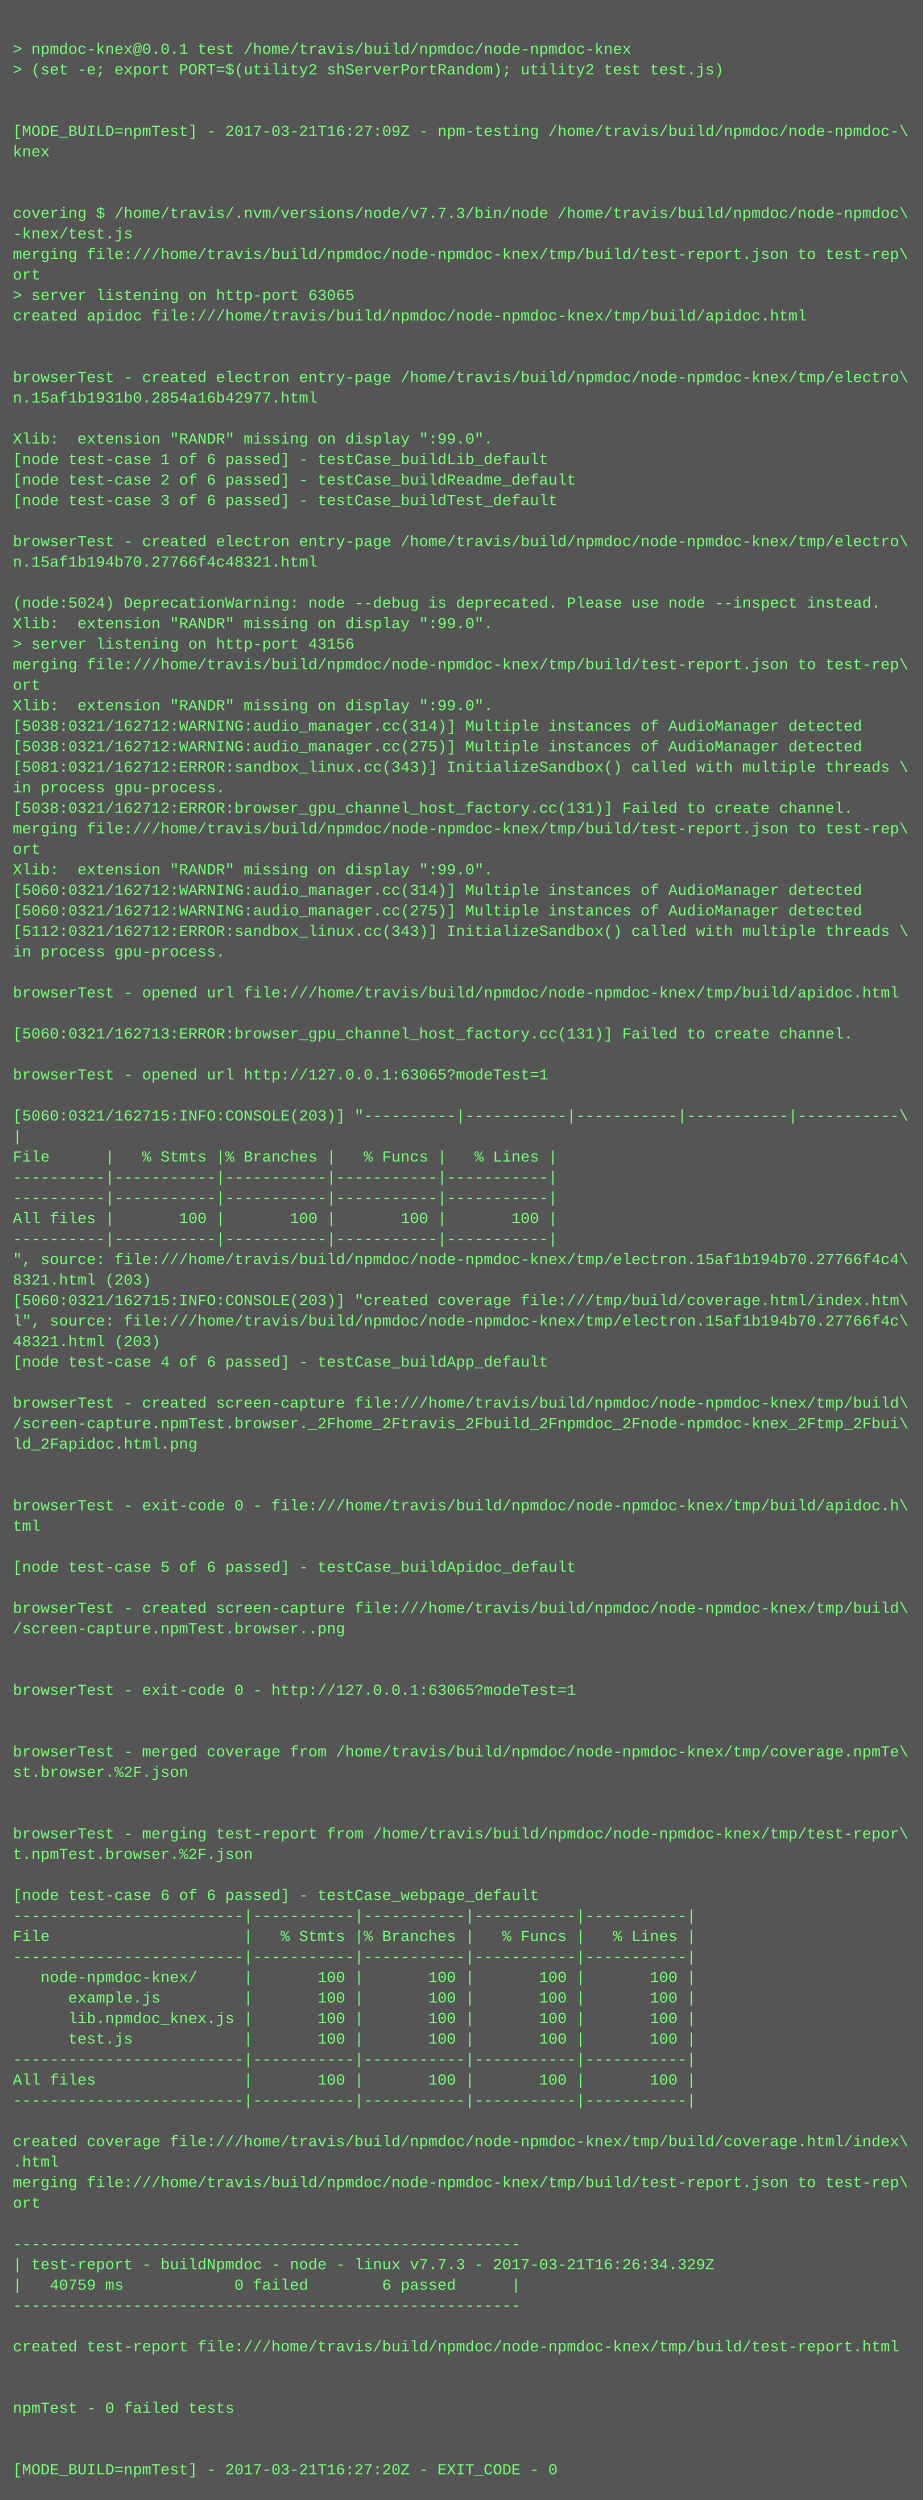
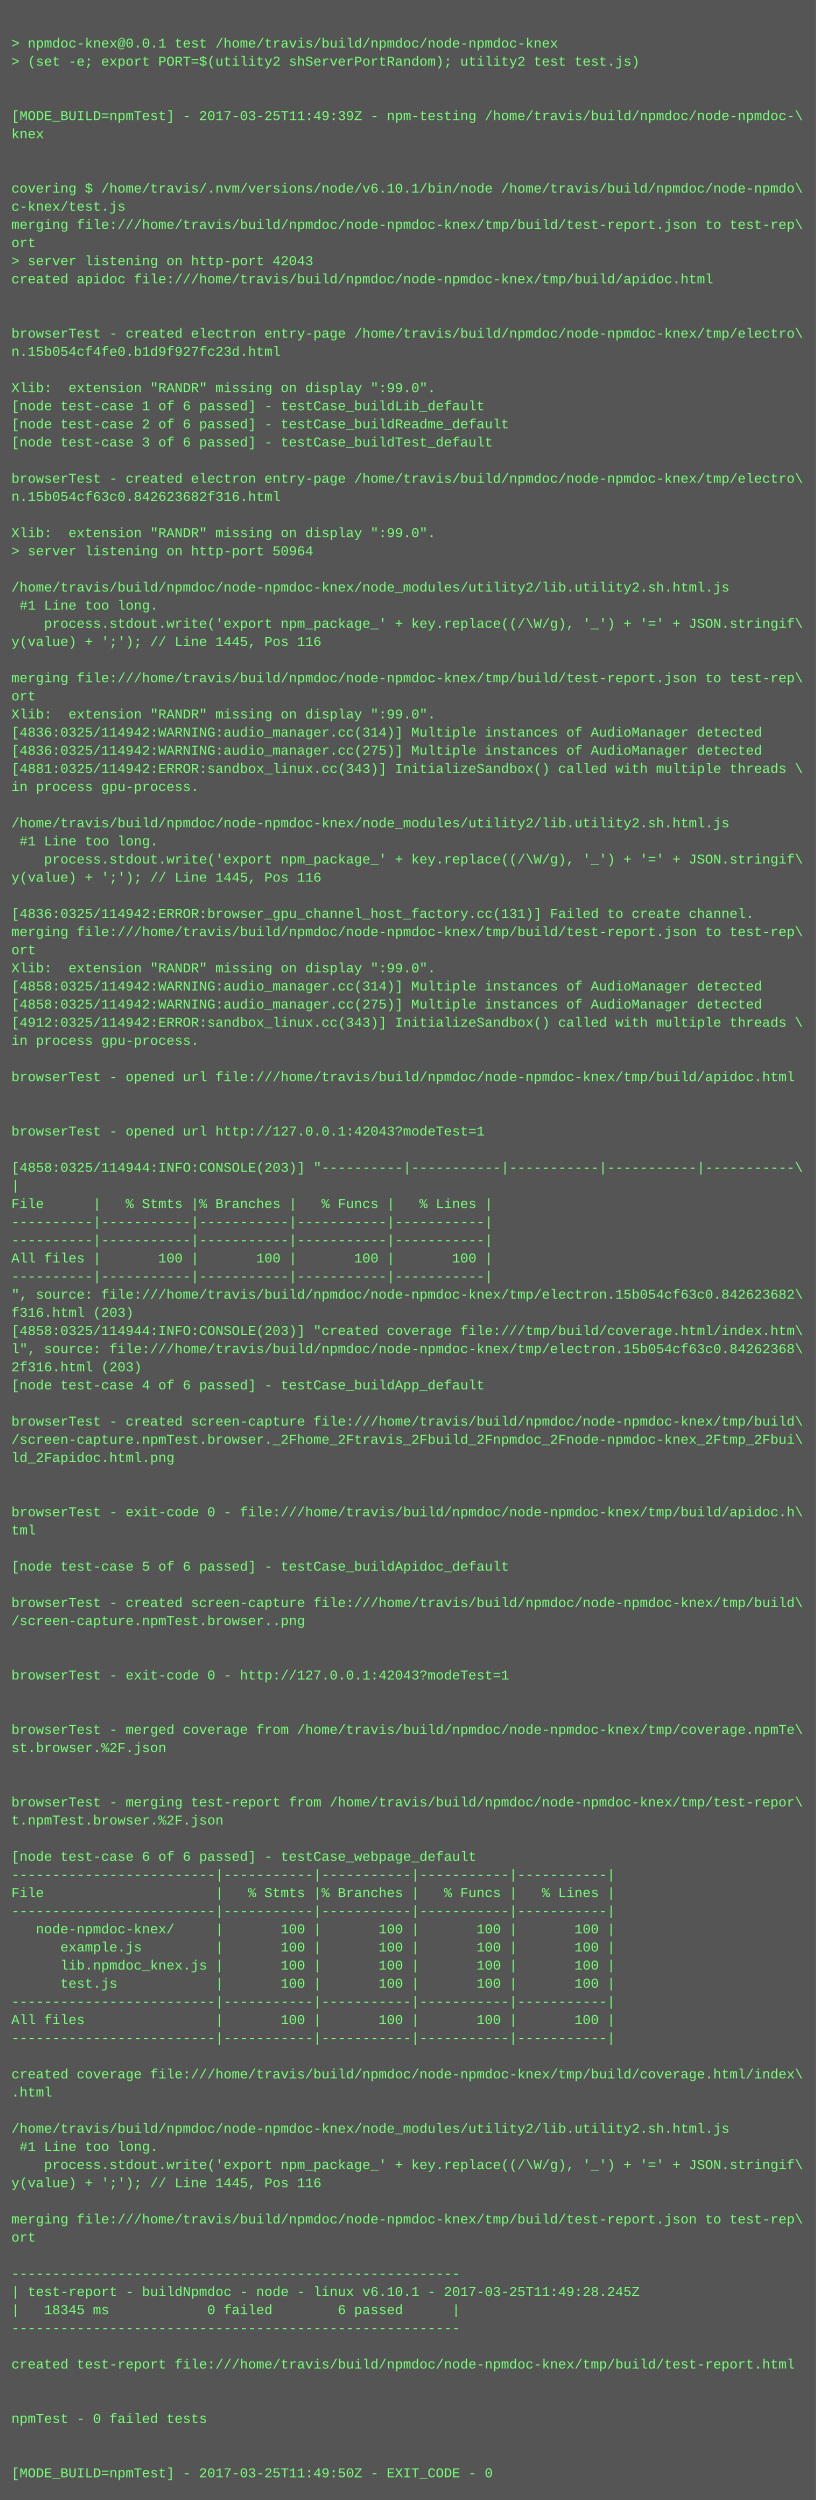
- <svg xmlns="http://www.w3.org/2000/svg" height="1950" width="720">
-   <rect height="1950" fill="#555" width="720" />
+ <svg xmlns="http://www.w3.org/2000/svg" height="2206" width="720">
+   <rect height="2206" fill="#555" width="720" />
  <text fill="#7f7" font-family="Courier New" font-size="12" xml:space="preserve">
    <tspan x="10" y="26" />
    <tspan x="10" y="42">&gt; npmdoc-knex@0.0.1 test /home/travis/build/npmdoc/node-npmdoc-knex</tspan>
    <tspan x="10" y="58">&gt; (set -e; export PORT=$(utility2 shServerPortRandom); utility2 test test.js)</tspan>
    <tspan x="10" y="74" />
    <tspan x="10" y="90" />
-     <tspan x="10" y="106">[MODE_BUILD=npmTest] - 2017-03-21T16:27:09Z - npm-testing /home/travis/build/npmdoc/node-npmdoc-\</tspan>
+     <tspan x="10" y="106">[MODE_BUILD=npmTest] - 2017-03-25T11:49:39Z - npm-testing /home/travis/build/npmdoc/node-npmdoc-\</tspan>
    <tspan x="10" y="122">knex</tspan>
    <tspan x="10" y="138" />
    <tspan x="10" y="154" />
-     <tspan x="10" y="170">covering $ /home/travis/.nvm/versions/node/v7.7.3/bin/node /home/travis/build/npmdoc/node-npmdoc\</tspan>
-     <tspan x="10" y="186">-knex/test.js</tspan>
+     <tspan x="10" y="170">covering $ /home/travis/.nvm/versions/node/v6.10.1/bin/node /home/travis/build/npmdoc/node-npmdo\</tspan>
+     <tspan x="10" y="186">c-knex/test.js</tspan>
    <tspan x="10" y="202">merging file:///home/travis/build/npmdoc/node-npmdoc-knex/tmp/build/test-report.json to test-rep\</tspan>
    <tspan x="10" y="218">ort</tspan>
-     <tspan x="10" y="234">&gt; server listening on http-port 63065</tspan>
+     <tspan x="10" y="234">&gt; server listening on http-port 42043</tspan>
    <tspan x="10" y="250">created apidoc file:///home/travis/build/npmdoc/node-npmdoc-knex/tmp/build/apidoc.html</tspan>
    <tspan x="10" y="266" />
    <tspan x="10" y="282" />
    <tspan x="10" y="298">browserTest - created electron entry-page /home/travis/build/npmdoc/node-npmdoc-knex/tmp/electro\</tspan>
-     <tspan x="10" y="314">n.15af1b1931b0.2854a16b42977.html</tspan>
+     <tspan x="10" y="314">n.15b054cf4fe0.b1d9f927fc23d.html</tspan>
    <tspan x="10" y="330" />
    <tspan x="10" y="346">Xlib:  extension "RANDR" missing on display ":99.0".</tspan>
    <tspan x="10" y="362">[node test-case 1 of 6 passed] - testCase_buildLib_default</tspan>
    <tspan x="10" y="378">[node test-case 2 of 6 passed] - testCase_buildReadme_default</tspan>
    <tspan x="10" y="394">[node test-case 3 of 6 passed] - testCase_buildTest_default</tspan>
    <tspan x="10" y="410" />
    <tspan x="10" y="426">browserTest - created electron entry-page /home/travis/build/npmdoc/node-npmdoc-knex/tmp/electro\</tspan>
-     <tspan x="10" y="442">n.15af1b194b70.27766f4c48321.html</tspan>
+     <tspan x="10" y="442">n.15b054cf63c0.842623682f316.html</tspan>
    <tspan x="10" y="458" />
-     <tspan x="10" y="474">(node:5024) DeprecationWarning: node --debug is deprecated. Please use node --inspect instead.</tspan>
-     <tspan x="10" y="490">Xlib:  extension "RANDR" missing on display ":99.0".</tspan>
-     <tspan x="10" y="506">&gt; server listening on http-port 43156</tspan>
-     <tspan x="10" y="522">merging file:///home/travis/build/npmdoc/node-npmdoc-knex/tmp/build/test-report.json to test-rep\</tspan>
-     <tspan x="10" y="538">ort</tspan>
-     <tspan x="10" y="554">Xlib:  extension "RANDR" missing on display ":99.0".</tspan>
-     <tspan x="10" y="570">[5038:0321/162712:WARNING:audio_manager.cc(314)] Multiple instances of AudioManager detected</tspan>
-     <tspan x="10" y="586">[5038:0321/162712:WARNING:audio_manager.cc(275)] Multiple instances of AudioManager detected</tspan>
-     <tspan x="10" y="602">[5081:0321/162712:ERROR:sandbox_linux.cc(343)] InitializeSandbox() called with multiple threads \</tspan>
-     <tspan x="10" y="618">in process gpu-process. </tspan>
-     <tspan x="10" y="634">[5038:0321/162712:ERROR:browser_gpu_channel_host_factory.cc(131)] Failed to create channel.</tspan>
-     <tspan x="10" y="650">merging file:///home/travis/build/npmdoc/node-npmdoc-knex/tmp/build/test-report.json to test-rep\</tspan>
-     <tspan x="10" y="666">ort</tspan>
-     <tspan x="10" y="682">Xlib:  extension "RANDR" missing on display ":99.0".</tspan>
-     <tspan x="10" y="698">[5060:0321/162712:WARNING:audio_manager.cc(314)] Multiple instances of AudioManager detected</tspan>
-     <tspan x="10" y="714">[5060:0321/162712:WARNING:audio_manager.cc(275)] Multiple instances of AudioManager detected</tspan>
-     <tspan x="10" y="730">[5112:0321/162712:ERROR:sandbox_linux.cc(343)] InitializeSandbox() called with multiple threads \</tspan>
-     <tspan x="10" y="746">in process gpu-process. </tspan>
-     <tspan x="10" y="762" />
-     <tspan x="10" y="778">browserTest - opened url file:///home/travis/build/npmdoc/node-npmdoc-knex/tmp/build/apidoc.html</tspan>
+     <tspan x="10" y="474">Xlib:  extension "RANDR" missing on display ":99.0".</tspan>
+     <tspan x="10" y="490">&gt; server listening on http-port 50964</tspan>
+     <tspan x="10" y="506" />
+     <tspan x="10" y="522">/home/travis/build/npmdoc/node-npmdoc-knex/node_modules/utility2/lib.utility2.sh.html.js</tspan>
+     <tspan x="10" y="538"> #1 Line too long.</tspan>
+     <tspan x="10" y="554">    process.stdout.write('export npm_package_' + key.replace((/\W/g), '_') + '=' + JSON.stringif\</tspan>
+     <tspan x="10" y="570">y(value) + ';'); // Line 1445, Pos 116</tspan>
+     <tspan x="10" y="586" />
+     <tspan x="10" y="602">merging file:///home/travis/build/npmdoc/node-npmdoc-knex/tmp/build/test-report.json to test-rep\</tspan>
+     <tspan x="10" y="618">ort</tspan>
+     <tspan x="10" y="634">Xlib:  extension "RANDR" missing on display ":99.0".</tspan>
+     <tspan x="10" y="650">[4836:0325/114942:WARNING:audio_manager.cc(314)] Multiple instances of AudioManager detected</tspan>
+     <tspan x="10" y="666">[4836:0325/114942:WARNING:audio_manager.cc(275)] Multiple instances of AudioManager detected</tspan>
+     <tspan x="10" y="682">[4881:0325/114942:ERROR:sandbox_linux.cc(343)] InitializeSandbox() called with multiple threads \</tspan>
+     <tspan x="10" y="698">in process gpu-process. </tspan>
+     <tspan x="10" y="714" />
+     <tspan x="10" y="730">/home/travis/build/npmdoc/node-npmdoc-knex/node_modules/utility2/lib.utility2.sh.html.js</tspan>
+     <tspan x="10" y="746"> #1 Line too long.</tspan>
+     <tspan x="10" y="762">    process.stdout.write('export npm_package_' + key.replace((/\W/g), '_') + '=' + JSON.stringif\</tspan>
+     <tspan x="10" y="778">y(value) + ';'); // Line 1445, Pos 116</tspan>
    <tspan x="10" y="794" />
-     <tspan x="10" y="810">[5060:0321/162713:ERROR:browser_gpu_channel_host_factory.cc(131)] Failed to create channel.</tspan>
-     <tspan x="10" y="826" />
-     <tspan x="10" y="842">browserTest - opened url http://127.0.0.1:63065?modeTest=1</tspan>
-     <tspan x="10" y="858" />
-     <tspan x="10" y="874">[5060:0321/162715:INFO:CONSOLE(203)] "----------|-----------|-----------|-----------|-----------\</tspan>
-     <tspan x="10" y="890">|</tspan>
-     <tspan x="10" y="906">File      |   % Stmts |% Branches |   % Funcs |   % Lines |</tspan>
-     <tspan x="10" y="922">----------|-----------|-----------|-----------|-----------|</tspan>
-     <tspan x="10" y="938">----------|-----------|-----------|-----------|-----------|</tspan>
-     <tspan x="10" y="954">All files |       100 |       100 |       100 |       100 |</tspan>
-     <tspan x="10" y="970">----------|-----------|-----------|-----------|-----------|</tspan>
-     <tspan x="10" y="986">", source: file:///home/travis/build/npmdoc/node-npmdoc-knex/tmp/electron.15af1b194b70.27766f4c4\</tspan>
-     <tspan x="10" y="1002">8321.html (203)</tspan>
-     <tspan x="10" y="1018">[5060:0321/162715:INFO:CONSOLE(203)] "created coverage file:///tmp/build/coverage.html/index.htm\</tspan>
-     <tspan x="10" y="1034">l", source: file:///home/travis/build/npmdoc/node-npmdoc-knex/tmp/electron.15af1b194b70.27766f4c\</tspan>
-     <tspan x="10" y="1050">48321.html (203)</tspan>
-     <tspan x="10" y="1066">[node test-case 4 of 6 passed] - testCase_buildApp_default</tspan>
-     <tspan x="10" y="1082" />
-     <tspan x="10" y="1098">browserTest - created screen-capture file:///home/travis/build/npmdoc/node-npmdoc-knex/tmp/build\</tspan>
-     <tspan x="10" y="1114">/screen-capture.npmTest.browser._2Fhome_2Ftravis_2Fbuild_2Fnpmdoc_2Fnode-npmdoc-knex_2Ftmp_2Fbui\</tspan>
-     <tspan x="10" y="1130">ld_2Fapidoc.html.png</tspan>
-     <tspan x="10" y="1146" />
-     <tspan x="10" y="1162" />
-     <tspan x="10" y="1178">browserTest - exit-code 0 - file:///home/travis/build/npmdoc/node-npmdoc-knex/tmp/build/apidoc.h\</tspan>
-     <tspan x="10" y="1194">tml</tspan>
-     <tspan x="10" y="1210" />
-     <tspan x="10" y="1226">[node test-case 5 of 6 passed] - testCase_buildApidoc_default</tspan>
+     <tspan x="10" y="810">[4836:0325/114942:ERROR:browser_gpu_channel_host_factory.cc(131)] Failed to create channel.</tspan>
+     <tspan x="10" y="826">merging file:///home/travis/build/npmdoc/node-npmdoc-knex/tmp/build/test-report.json to test-rep\</tspan>
+     <tspan x="10" y="842">ort</tspan>
+     <tspan x="10" y="858">Xlib:  extension "RANDR" missing on display ":99.0".</tspan>
+     <tspan x="10" y="874">[4858:0325/114942:WARNING:audio_manager.cc(314)] Multiple instances of AudioManager detected</tspan>
+     <tspan x="10" y="890">[4858:0325/114942:WARNING:audio_manager.cc(275)] Multiple instances of AudioManager detected</tspan>
+     <tspan x="10" y="906">[4912:0325/114942:ERROR:sandbox_linux.cc(343)] InitializeSandbox() called with multiple threads \</tspan>
+     <tspan x="10" y="922">in process gpu-process. </tspan>
+     <tspan x="10" y="938" />
+     <tspan x="10" y="954">browserTest - opened url file:///home/travis/build/npmdoc/node-npmdoc-knex/tmp/build/apidoc.html</tspan>
+     <tspan x="10" y="970" />
+     <tspan x="10" y="986" />
+     <tspan x="10" y="1002">browserTest - opened url http://127.0.0.1:42043?modeTest=1</tspan>
+     <tspan x="10" y="1018" />
+     <tspan x="10" y="1034">[4858:0325/114944:INFO:CONSOLE(203)] "----------|-----------|-----------|-----------|-----------\</tspan>
+     <tspan x="10" y="1050">|</tspan>
+     <tspan x="10" y="1066">File      |   % Stmts |% Branches |   % Funcs |   % Lines |</tspan>
+     <tspan x="10" y="1082">----------|-----------|-----------|-----------|-----------|</tspan>
+     <tspan x="10" y="1098">----------|-----------|-----------|-----------|-----------|</tspan>
+     <tspan x="10" y="1114">All files |       100 |       100 |       100 |       100 |</tspan>
+     <tspan x="10" y="1130">----------|-----------|-----------|-----------|-----------|</tspan>
+     <tspan x="10" y="1146">", source: file:///home/travis/build/npmdoc/node-npmdoc-knex/tmp/electron.15b054cf63c0.842623682\</tspan>
+     <tspan x="10" y="1162">f316.html (203)</tspan>
+     <tspan x="10" y="1178">[4858:0325/114944:INFO:CONSOLE(203)] "created coverage file:///tmp/build/coverage.html/index.htm\</tspan>
+     <tspan x="10" y="1194">l", source: file:///home/travis/build/npmdoc/node-npmdoc-knex/tmp/electron.15b054cf63c0.84262368\</tspan>
+     <tspan x="10" y="1210">2f316.html (203)</tspan>
+     <tspan x="10" y="1226">[node test-case 4 of 6 passed] - testCase_buildApp_default</tspan>
    <tspan x="10" y="1242" />
    <tspan x="10" y="1258">browserTest - created screen-capture file:///home/travis/build/npmdoc/node-npmdoc-knex/tmp/build\</tspan>
-     <tspan x="10" y="1274">/screen-capture.npmTest.browser..png</tspan>
-     <tspan x="10" y="1290" />
+     <tspan x="10" y="1274">/screen-capture.npmTest.browser._2Fhome_2Ftravis_2Fbuild_2Fnpmdoc_2Fnode-npmdoc-knex_2Ftmp_2Fbui\</tspan>
+     <tspan x="10" y="1290">ld_2Fapidoc.html.png</tspan>
    <tspan x="10" y="1306" />
-     <tspan x="10" y="1322">browserTest - exit-code 0 - http://127.0.0.1:63065?modeTest=1</tspan>
-     <tspan x="10" y="1338" />
-     <tspan x="10" y="1354" />
-     <tspan x="10" y="1370">browserTest - merged coverage from /home/travis/build/npmdoc/node-npmdoc-knex/tmp/coverage.npmTe\</tspan>
-     <tspan x="10" y="1386">st.browser.%2F.json</tspan>
+     <tspan x="10" y="1322" />
+     <tspan x="10" y="1338">browserTest - exit-code 0 - file:///home/travis/build/npmdoc/node-npmdoc-knex/tmp/build/apidoc.h\</tspan>
+     <tspan x="10" y="1354">tml</tspan>
+     <tspan x="10" y="1370" />
+     <tspan x="10" y="1386">[node test-case 5 of 6 passed] - testCase_buildApidoc_default</tspan>
    <tspan x="10" y="1402" />
-     <tspan x="10" y="1418" />
-     <tspan x="10" y="1434">browserTest - merging test-report from /home/travis/build/npmdoc/node-npmdoc-knex/tmp/test-repor\</tspan>
-     <tspan x="10" y="1450">t.npmTest.browser.%2F.json</tspan>
+     <tspan x="10" y="1418">browserTest - created screen-capture file:///home/travis/build/npmdoc/node-npmdoc-knex/tmp/build\</tspan>
+     <tspan x="10" y="1434">/screen-capture.npmTest.browser..png</tspan>
+     <tspan x="10" y="1450" />
    <tspan x="10" y="1466" />
-     <tspan x="10" y="1482">[node test-case 6 of 6 passed] - testCase_webpage_default</tspan>
-     <tspan x="10" y="1498">-------------------------|-----------|-----------|-----------|-----------|</tspan>
-     <tspan x="10" y="1514">File                     |   % Stmts |% Branches |   % Funcs |   % Lines |</tspan>
-     <tspan x="10" y="1530">-------------------------|-----------|-----------|-----------|-----------|</tspan>
-     <tspan x="10" y="1546">   node-npmdoc-knex/     |       100 |       100 |       100 |       100 |</tspan>
-     <tspan x="10" y="1562">      example.js         |       100 |       100 |       100 |       100 |</tspan>
-     <tspan x="10" y="1578">      lib.npmdoc_knex.js |       100 |       100 |       100 |       100 |</tspan>
-     <tspan x="10" y="1594">      test.js            |       100 |       100 |       100 |       100 |</tspan>
-     <tspan x="10" y="1610">-------------------------|-----------|-----------|-----------|-----------|</tspan>
-     <tspan x="10" y="1626">All files                |       100 |       100 |       100 |       100 |</tspan>
-     <tspan x="10" y="1642">-------------------------|-----------|-----------|-----------|-----------|</tspan>
-     <tspan x="10" y="1658" />
-     <tspan x="10" y="1674">created coverage file:///home/travis/build/npmdoc/node-npmdoc-knex/tmp/build/coverage.html/index\</tspan>
-     <tspan x="10" y="1690">.html</tspan>
-     <tspan x="10" y="1706">merging file:///home/travis/build/npmdoc/node-npmdoc-knex/tmp/build/test-report.json to test-rep\</tspan>
-     <tspan x="10" y="1722">ort</tspan>
-     <tspan x="10" y="1738" />
-     <tspan x="10" y="1754">-------------------------------------------------------</tspan>
-     <tspan x="10" y="1770">| test-report - buildNpmdoc - node - linux v7.7.3 - 2017-03-21T16:26:34.329Z</tspan>
-     <tspan x="10" y="1786">|   40759 ms            0 failed        6 passed      |</tspan>
-     <tspan x="10" y="1802">-------------------------------------------------------</tspan>
+     <tspan x="10" y="1482">browserTest - exit-code 0 - http://127.0.0.1:42043?modeTest=1</tspan>
+     <tspan x="10" y="1498" />
+     <tspan x="10" y="1514" />
+     <tspan x="10" y="1530">browserTest - merged coverage from /home/travis/build/npmdoc/node-npmdoc-knex/tmp/coverage.npmTe\</tspan>
+     <tspan x="10" y="1546">st.browser.%2F.json</tspan>
+     <tspan x="10" y="1562" />
+     <tspan x="10" y="1578" />
+     <tspan x="10" y="1594">browserTest - merging test-report from /home/travis/build/npmdoc/node-npmdoc-knex/tmp/test-repor\</tspan>
+     <tspan x="10" y="1610">t.npmTest.browser.%2F.json</tspan>
+     <tspan x="10" y="1626" />
+     <tspan x="10" y="1642">[node test-case 6 of 6 passed] - testCase_webpage_default</tspan>
+     <tspan x="10" y="1658">-------------------------|-----------|-----------|-----------|-----------|</tspan>
+     <tspan x="10" y="1674">File                     |   % Stmts |% Branches |   % Funcs |   % Lines |</tspan>
+     <tspan x="10" y="1690">-------------------------|-----------|-----------|-----------|-----------|</tspan>
+     <tspan x="10" y="1706">   node-npmdoc-knex/     |       100 |       100 |       100 |       100 |</tspan>
+     <tspan x="10" y="1722">      example.js         |       100 |       100 |       100 |       100 |</tspan>
+     <tspan x="10" y="1738">      lib.npmdoc_knex.js |       100 |       100 |       100 |       100 |</tspan>
+     <tspan x="10" y="1754">      test.js            |       100 |       100 |       100 |       100 |</tspan>
+     <tspan x="10" y="1770">-------------------------|-----------|-----------|-----------|-----------|</tspan>
+     <tspan x="10" y="1786">All files                |       100 |       100 |       100 |       100 |</tspan>
+     <tspan x="10" y="1802">-------------------------|-----------|-----------|-----------|-----------|</tspan>
    <tspan x="10" y="1818" />
-     <tspan x="10" y="1834">created test-report file:///home/travis/build/npmdoc/node-npmdoc-knex/tmp/build/test-report.html</tspan>
-     <tspan x="10" y="1850" />
+     <tspan x="10" y="1834">created coverage file:///home/travis/build/npmdoc/node-npmdoc-knex/tmp/build/coverage.html/index\</tspan>
+     <tspan x="10" y="1850">.html</tspan>
    <tspan x="10" y="1866" />
-     <tspan x="10" y="1882">npmTest - 0 failed tests</tspan>
-     <tspan x="10" y="1898" />
-     <tspan x="10" y="1914" />
-     <tspan x="10" y="1930">[MODE_BUILD=npmTest] - 2017-03-21T16:27:20Z - EXIT_CODE - 0</tspan>
+     <tspan x="10" y="1882">/home/travis/build/npmdoc/node-npmdoc-knex/node_modules/utility2/lib.utility2.sh.html.js</tspan>
+     <tspan x="10" y="1898"> #1 Line too long.</tspan>
+     <tspan x="10" y="1914">    process.stdout.write('export npm_package_' + key.replace((/\W/g), '_') + '=' + JSON.stringif\</tspan>
+     <tspan x="10" y="1930">y(value) + ';'); // Line 1445, Pos 116</tspan>
+     <tspan x="10" y="1946" />
+     <tspan x="10" y="1962">merging file:///home/travis/build/npmdoc/node-npmdoc-knex/tmp/build/test-report.json to test-rep\</tspan>
+     <tspan x="10" y="1978">ort</tspan>
+     <tspan x="10" y="1994" />
+     <tspan x="10" y="2010">-------------------------------------------------------</tspan>
+     <tspan x="10" y="2026">| test-report - buildNpmdoc - node - linux v6.10.1 - 2017-03-25T11:49:28.245Z</tspan>
+     <tspan x="10" y="2042">|   18345 ms            0 failed        6 passed      |</tspan>
+     <tspan x="10" y="2058">-------------------------------------------------------</tspan>
+     <tspan x="10" y="2074" />
+     <tspan x="10" y="2090">created test-report file:///home/travis/build/npmdoc/node-npmdoc-knex/tmp/build/test-report.html</tspan>
+     <tspan x="10" y="2106" />
+     <tspan x="10" y="2122" />
+     <tspan x="10" y="2138">npmTest - 0 failed tests</tspan>
+     <tspan x="10" y="2154" />
+     <tspan x="10" y="2170" />
+     <tspan x="10" y="2186">[MODE_BUILD=npmTest] - 2017-03-25T11:49:50Z - EXIT_CODE - 0</tspan>
  </text>
</svg>
